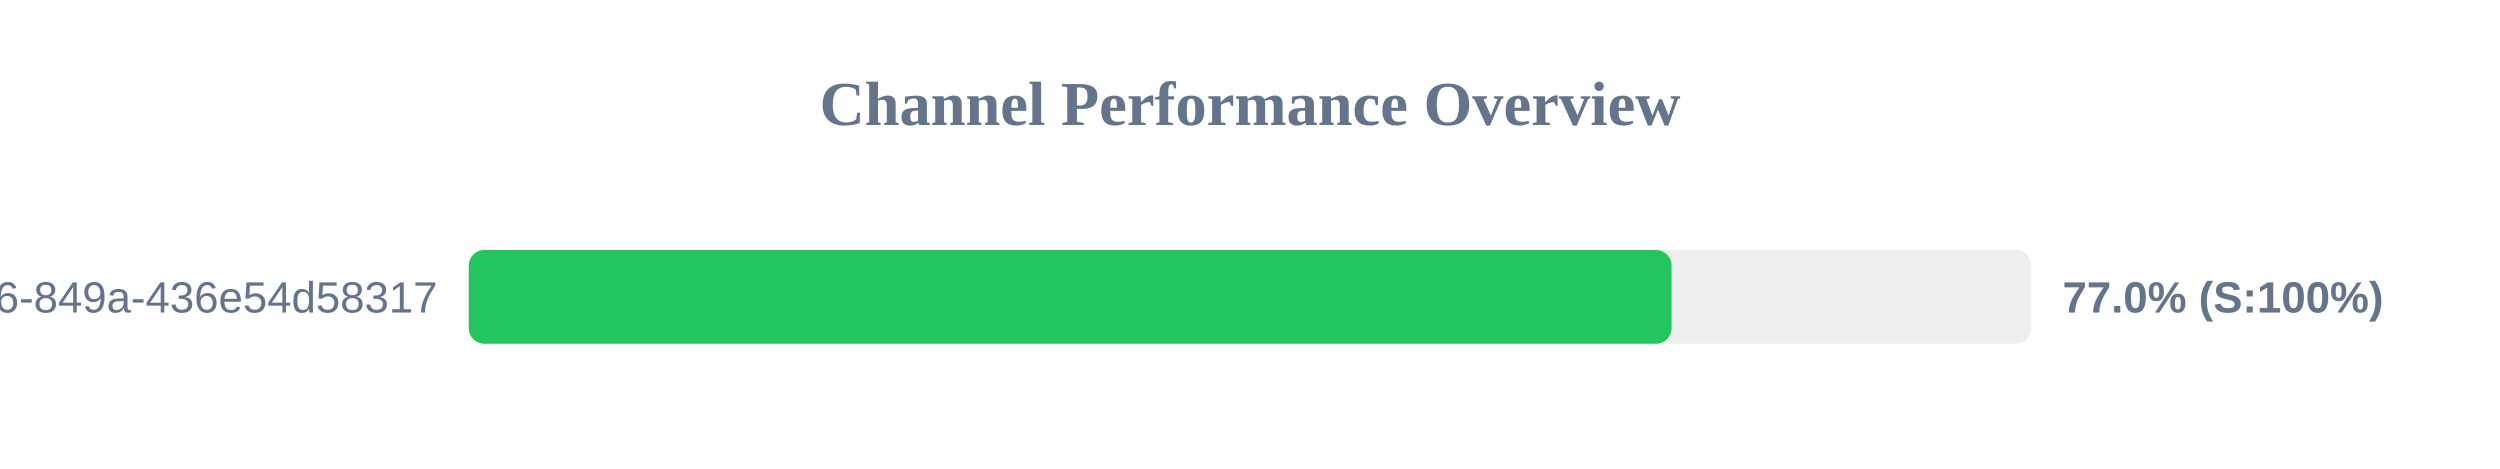
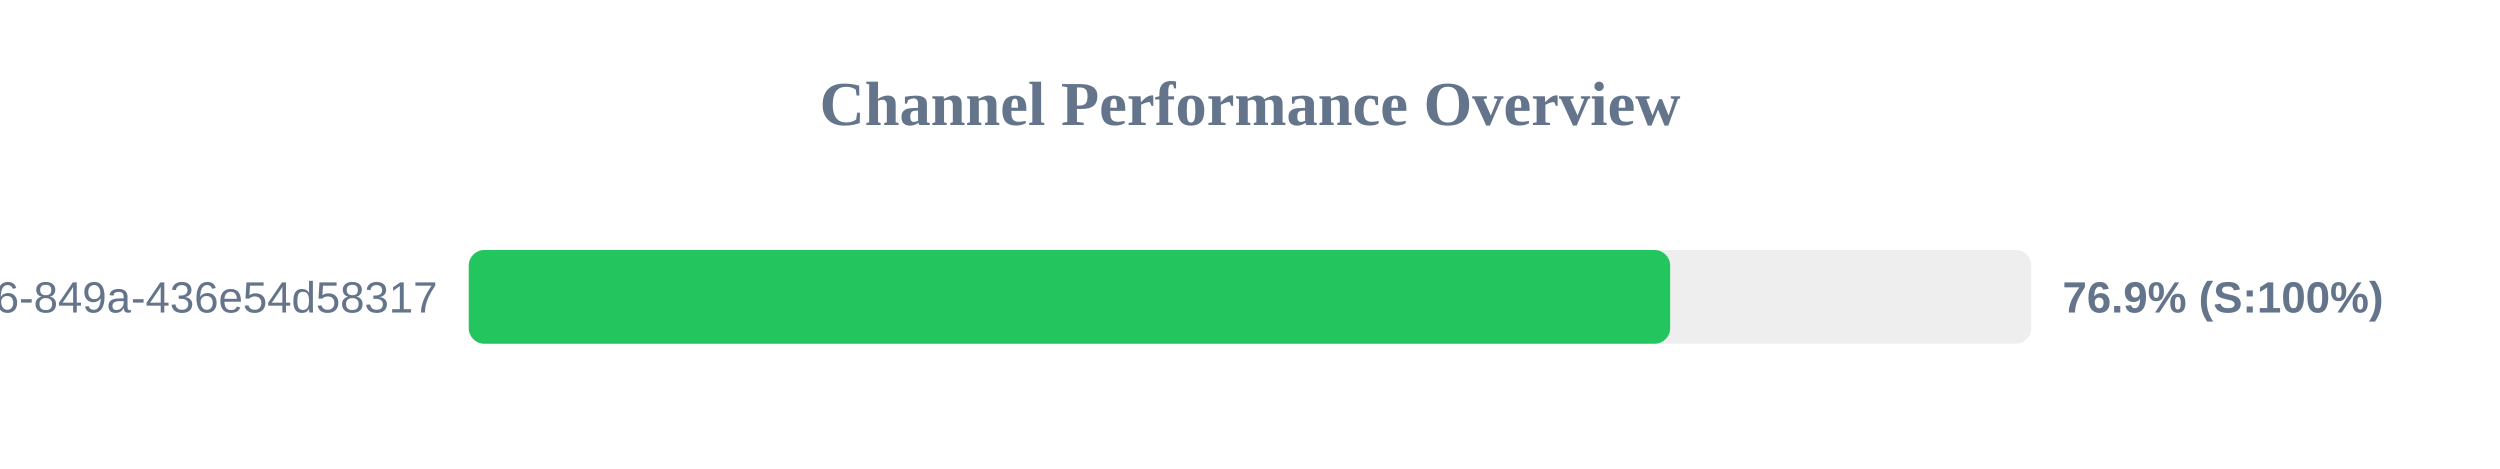
<svg xmlns="http://www.w3.org/2000/svg" width="800" height="150" version="1.1">
  <style>
        .row { font: 14px Arial; fill: #64748b; }
        .score { font: bold 14px Arial; fill: #64748b; }
    </style>
  <text x="400" y="40" text-anchor="middle" font-size="20px" font-weight="bold" fill="#64748b">Channel Performance Overview</text>
  <rect x="150" y="80" width="500" height="30" fill="#eee" rx="5" />
-   <rect x="150" y="80" width="384.9" height="30" fill="#22c55e" rx="5" />
+   <rect x="150" y="80" width="384.45" height="30" fill="#22c55e" rx="5" />
  <text x="140" y="100" text-anchor="end" class="row">?uuid=29fbd51f-03c8-4d76-849a-436e54d58317</text>
-   <text x="660" y="100" text-anchor="start" class="score">77.0% (S:100%)</text>
+   <text x="660" y="100" text-anchor="start" class="score">76.9% (S:100%)</text>
</svg>
